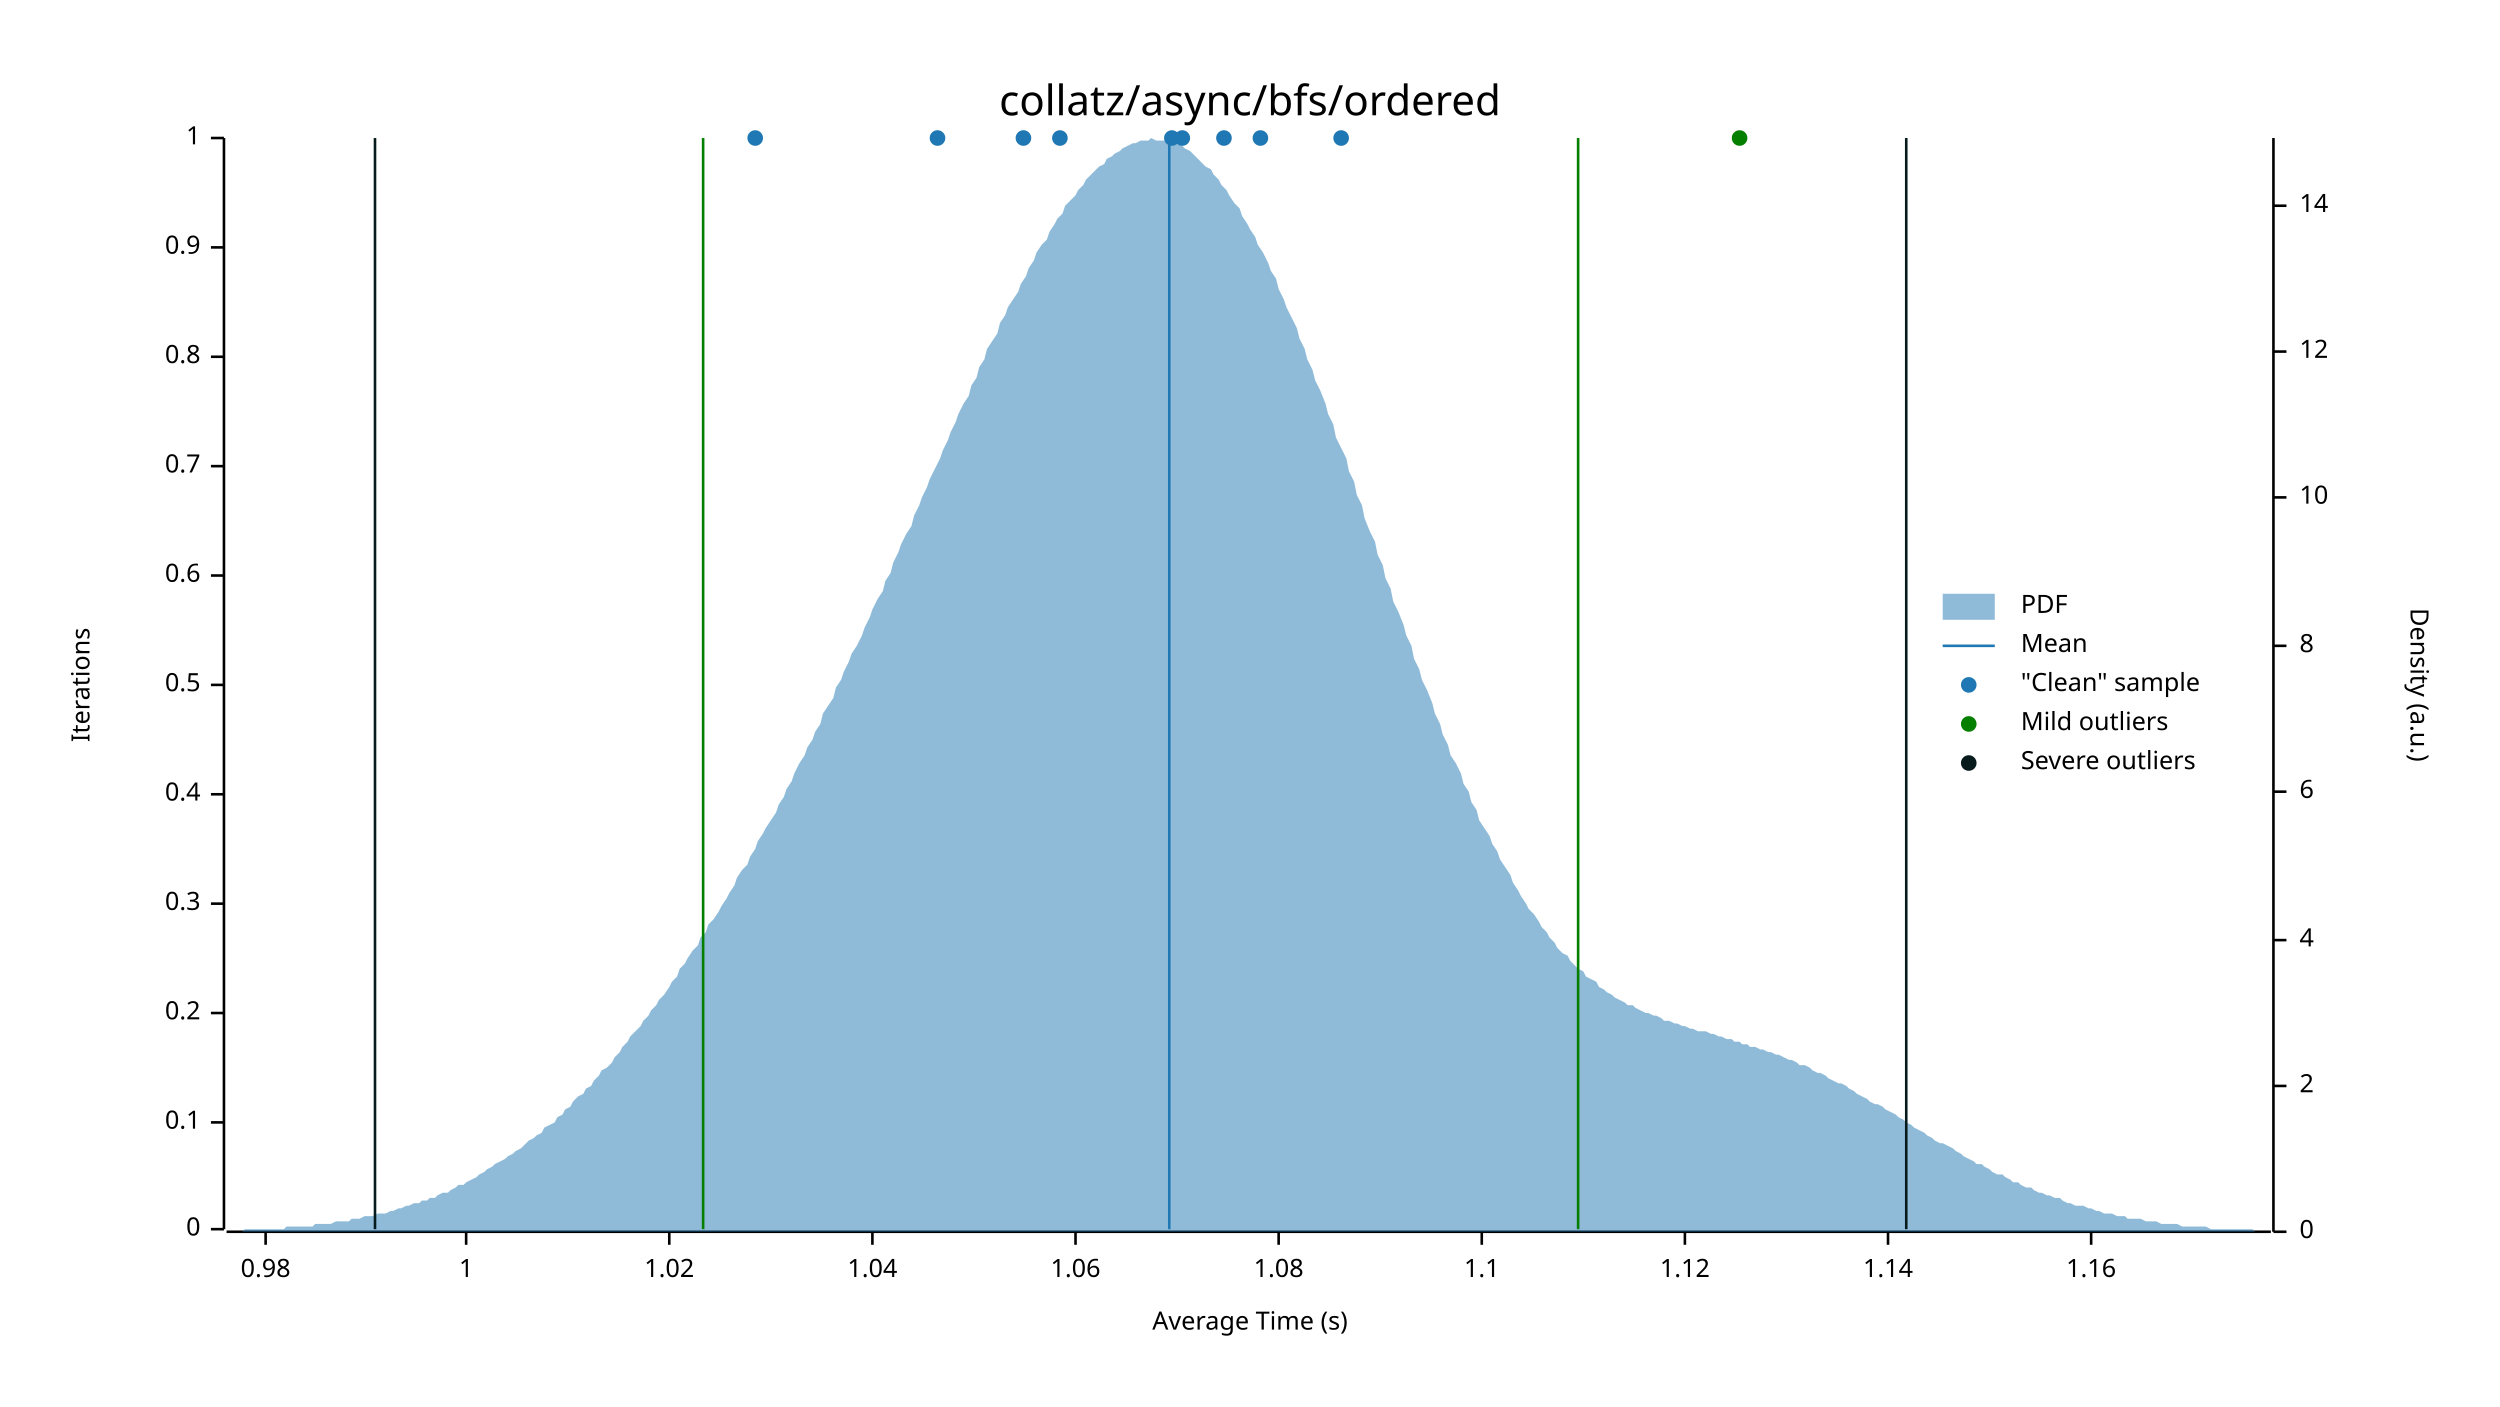
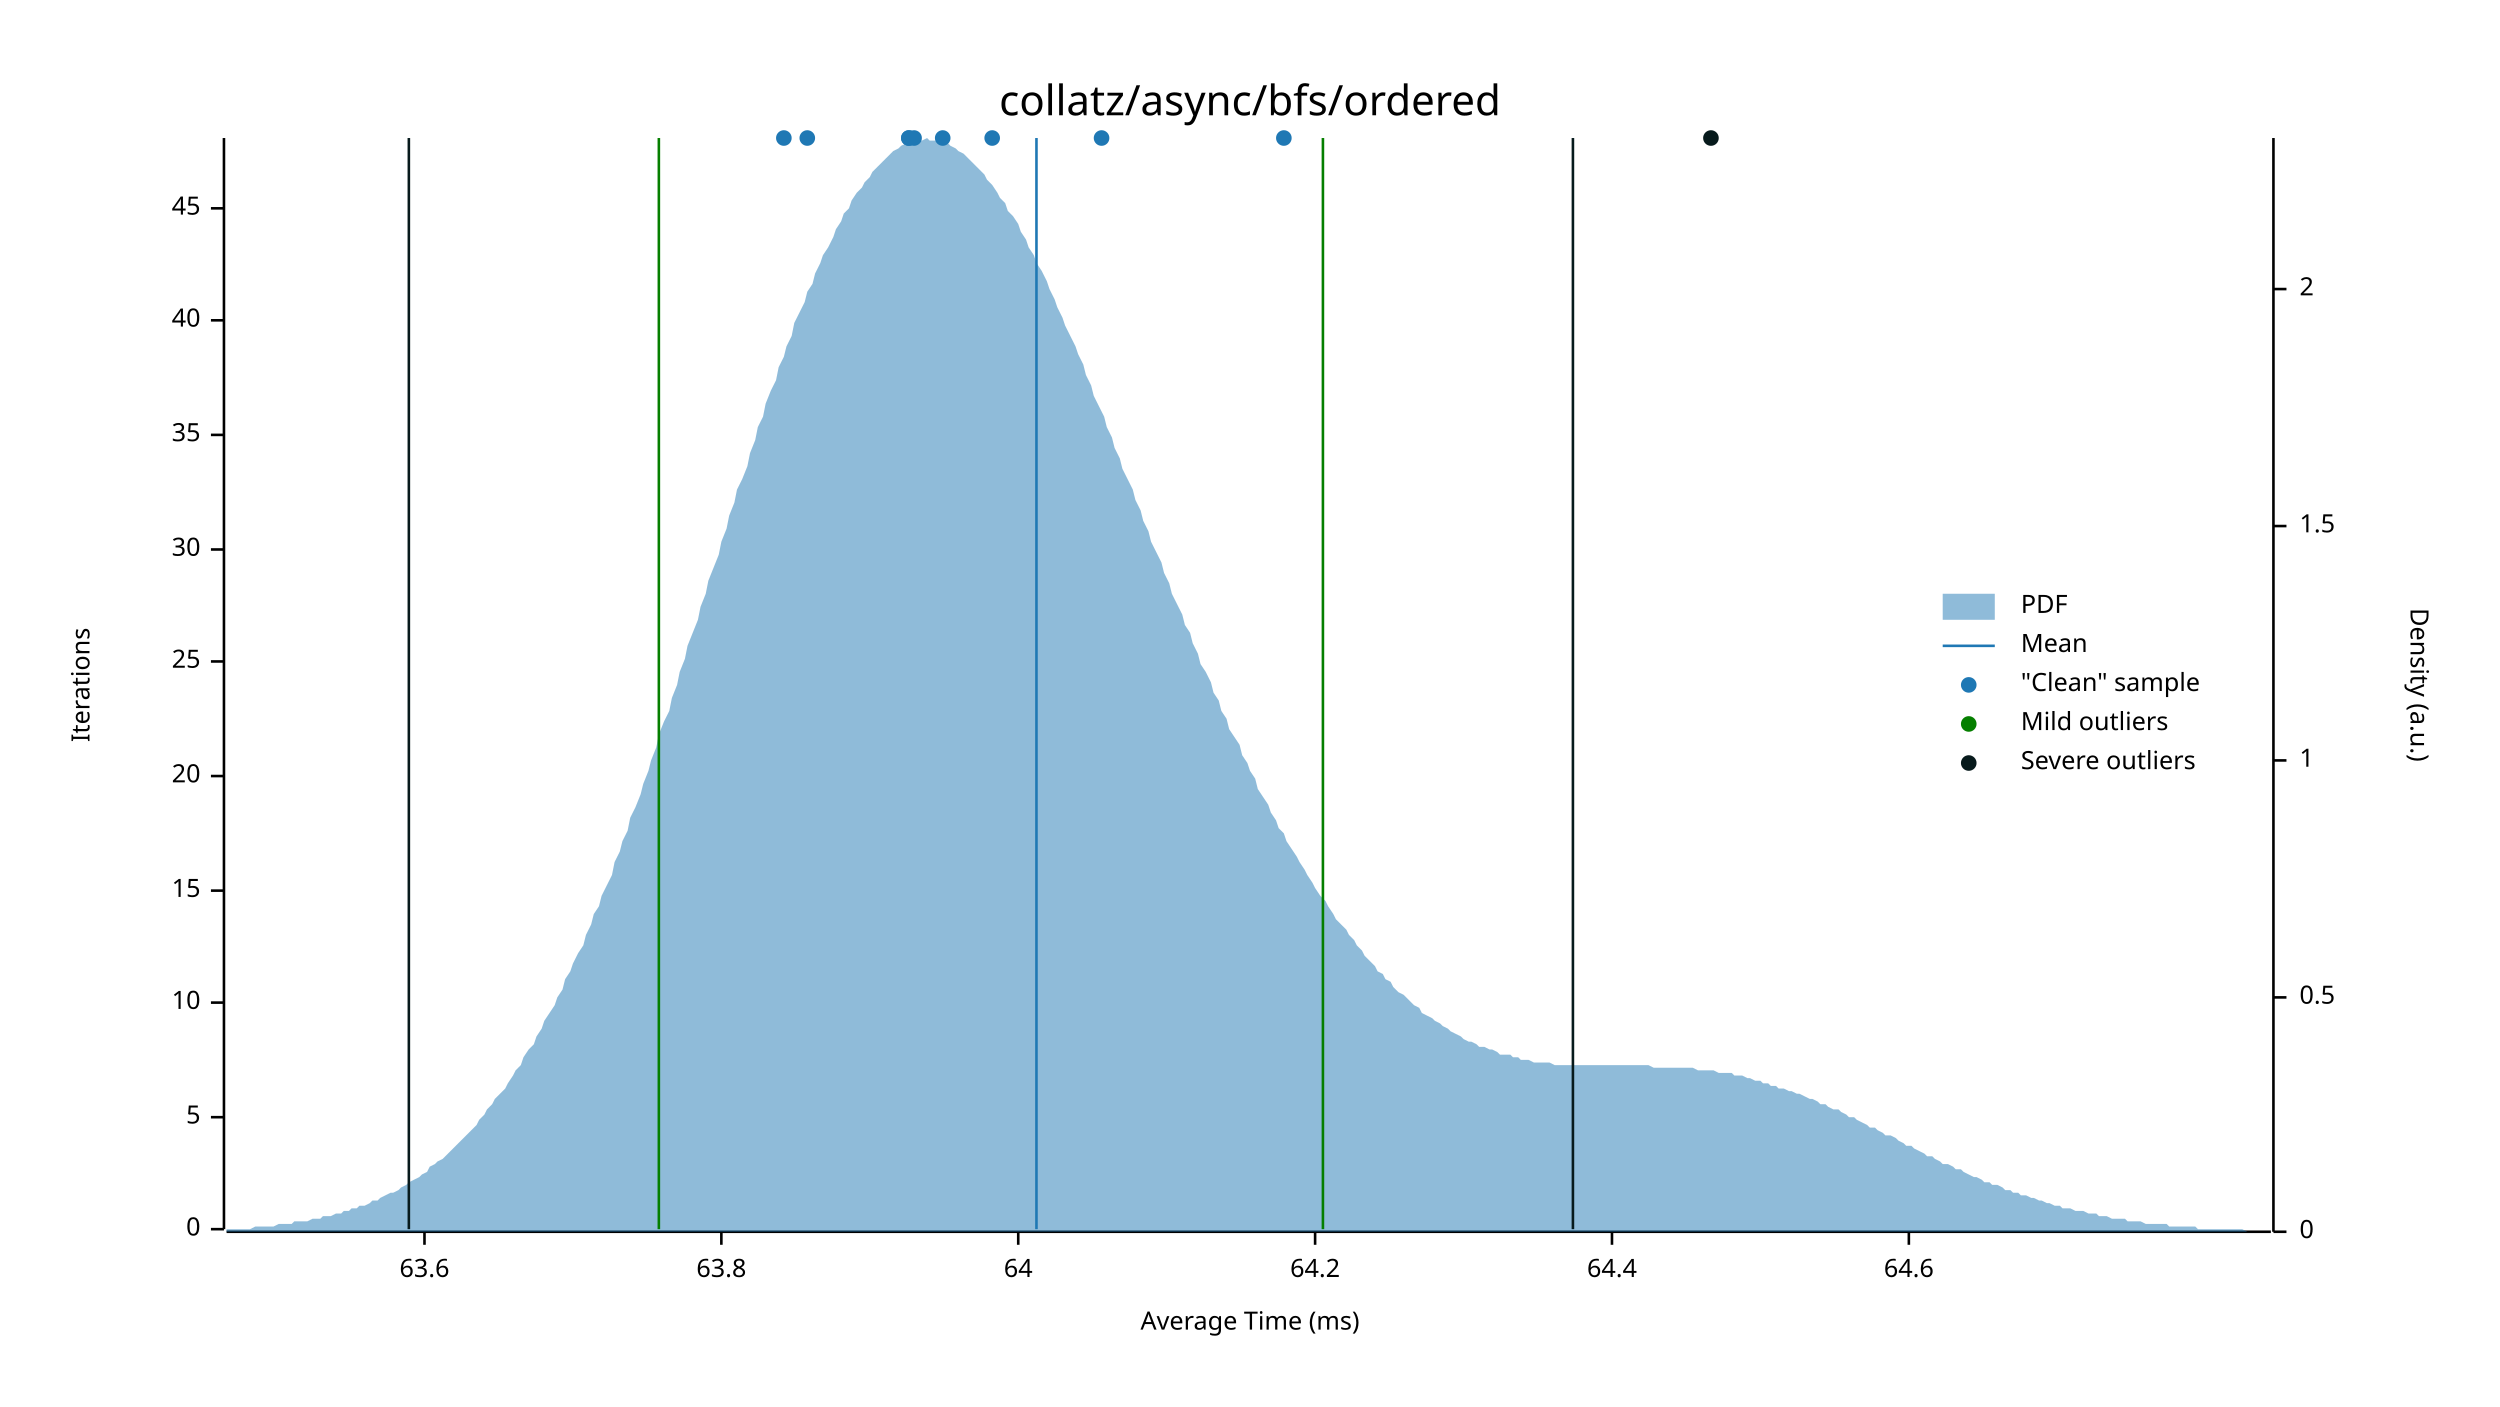
<svg xmlns="http://www.w3.org/2000/svg" width="960" height="540" viewBox="0 0 960 540">
  <text x="480" y="32" dy="0.76em" text-anchor="middle" font-family="sans-serif" font-size="16.129" opacity="1" fill="#000000">
collatz/async/bfs/ordered
</text>
  <text x="27" y="263" dy="0.76em" text-anchor="middle" font-family="sans-serif" font-size="9.677" opacity="1" fill="#000000" transform="rotate(270, 27, 263)">
Iterations
</text>
  <text x="480" y="513" dy="-0.5ex" text-anchor="middle" font-family="sans-serif" font-size="9.677" opacity="1" fill="#000000">
- Average Time (s)
+ Average Time (ms)
</text>
  <polyline fill="none" opacity="1" stroke="#000000" stroke-width="1" points="86,53 86,472 " />
  <text x="77" y="472" dy="0.5ex" text-anchor="end" font-family="sans-serif" font-size="9.677" opacity="1" fill="#000000">
0
</text>
  <polyline fill="none" opacity="1" stroke="#000000" stroke-width="1" points="81,472 86,472 " />
-   <text x="77" y="431" dy="0.5ex" text-anchor="end" font-family="sans-serif" font-size="9.677" opacity="1" fill="#000000">
- 0.1
+   <text x="77" y="429" dy="0.5ex" text-anchor="end" font-family="sans-serif" font-size="9.677" opacity="1" fill="#000000">
+ 5
</text>
-   <polyline fill="none" opacity="1" stroke="#000000" stroke-width="1" points="81,431 86,431 " />
-   <text x="77" y="389" dy="0.5ex" text-anchor="end" font-family="sans-serif" font-size="9.677" opacity="1" fill="#000000">
- 0.2
+   <polyline fill="none" opacity="1" stroke="#000000" stroke-width="1" points="81,429 86,429 " />
+   <text x="77" y="385" dy="0.5ex" text-anchor="end" font-family="sans-serif" font-size="9.677" opacity="1" fill="#000000">
+ 10
</text>
-   <polyline fill="none" opacity="1" stroke="#000000" stroke-width="1" points="81,389 86,389 " />
-   <text x="77" y="347" dy="0.5ex" text-anchor="end" font-family="sans-serif" font-size="9.677" opacity="1" fill="#000000">
- 0.3
+   <polyline fill="none" opacity="1" stroke="#000000" stroke-width="1" points="81,385 86,385 " />
+   <text x="77" y="342" dy="0.5ex" text-anchor="end" font-family="sans-serif" font-size="9.677" opacity="1" fill="#000000">
+ 15
</text>
-   <polyline fill="none" opacity="1" stroke="#000000" stroke-width="1" points="81,347 86,347 " />
-   <text x="77" y="305" dy="0.5ex" text-anchor="end" font-family="sans-serif" font-size="9.677" opacity="1" fill="#000000">
- 0.4
+   <polyline fill="none" opacity="1" stroke="#000000" stroke-width="1" points="81,342 86,342 " />
+   <text x="77" y="298" dy="0.5ex" text-anchor="end" font-family="sans-serif" font-size="9.677" opacity="1" fill="#000000">
+ 20
</text>
-   <polyline fill="none" opacity="1" stroke="#000000" stroke-width="1" points="81,305 86,305 " />
-   <text x="77" y="263" dy="0.5ex" text-anchor="end" font-family="sans-serif" font-size="9.677" opacity="1" fill="#000000">
- 0.5
+   <polyline fill="none" opacity="1" stroke="#000000" stroke-width="1" points="81,298 86,298 " />
+   <text x="77" y="254" dy="0.5ex" text-anchor="end" font-family="sans-serif" font-size="9.677" opacity="1" fill="#000000">
+ 25
</text>
-   <polyline fill="none" opacity="1" stroke="#000000" stroke-width="1" points="81,263 86,263 " />
-   <text x="77" y="221" dy="0.5ex" text-anchor="end" font-family="sans-serif" font-size="9.677" opacity="1" fill="#000000">
- 0.6
+   <polyline fill="none" opacity="1" stroke="#000000" stroke-width="1" points="81,254 86,254 " />
+   <text x="77" y="211" dy="0.5ex" text-anchor="end" font-family="sans-serif" font-size="9.677" opacity="1" fill="#000000">
+ 30
</text>
-   <polyline fill="none" opacity="1" stroke="#000000" stroke-width="1" points="81,221 86,221 " />
-   <text x="77" y="179" dy="0.5ex" text-anchor="end" font-family="sans-serif" font-size="9.677" opacity="1" fill="#000000">
- 0.7
+   <polyline fill="none" opacity="1" stroke="#000000" stroke-width="1" points="81,211 86,211 " />
+   <text x="77" y="167" dy="0.5ex" text-anchor="end" font-family="sans-serif" font-size="9.677" opacity="1" fill="#000000">
+ 35
</text>
-   <polyline fill="none" opacity="1" stroke="#000000" stroke-width="1" points="81,179 86,179 " />
-   <text x="77" y="137" dy="0.5ex" text-anchor="end" font-family="sans-serif" font-size="9.677" opacity="1" fill="#000000">
- 0.8
+   <polyline fill="none" opacity="1" stroke="#000000" stroke-width="1" points="81,167 86,167 " />
+   <text x="77" y="123" dy="0.5ex" text-anchor="end" font-family="sans-serif" font-size="9.677" opacity="1" fill="#000000">
+ 40
</text>
-   <polyline fill="none" opacity="1" stroke="#000000" stroke-width="1" points="81,137 86,137 " />
-   <text x="77" y="95" dy="0.5ex" text-anchor="end" font-family="sans-serif" font-size="9.677" opacity="1" fill="#000000">
- 0.9
+   <polyline fill="none" opacity="1" stroke="#000000" stroke-width="1" points="81,123 86,123 " />
+   <text x="77" y="80" dy="0.5ex" text-anchor="end" font-family="sans-serif" font-size="9.677" opacity="1" fill="#000000">
+ 45
</text>
-   <polyline fill="none" opacity="1" stroke="#000000" stroke-width="1" points="81,95 86,95 " />
-   <text x="77" y="53" dy="0.5ex" text-anchor="end" font-family="sans-serif" font-size="9.677" opacity="1" fill="#000000">
- 1
+   <polyline fill="none" opacity="1" stroke="#000000" stroke-width="1" points="81,80 86,80 " />
+   <polyline fill="none" opacity="1" stroke="#000000" stroke-width="1" points="87,473 872,473 " />
+   <text x="163" y="483" dy="0.76em" text-anchor="middle" font-family="sans-serif" font-size="9.677" opacity="1" fill="#000000">
+ 63.6
</text>
-   <polyline fill="none" opacity="1" stroke="#000000" stroke-width="1" points="81,53 86,53 " />
-   <polyline fill="none" opacity="1" stroke="#000000" stroke-width="1" points="87,473 872,473 " />
-   <text x="102" y="483" dy="0.76em" text-anchor="middle" font-family="sans-serif" font-size="9.677" opacity="1" fill="#000000">
- 0.98
+   <polyline fill="none" opacity="1" stroke="#000000" stroke-width="1" points="163,473 163,478 " />
+   <text x="277" y="483" dy="0.76em" text-anchor="middle" font-family="sans-serif" font-size="9.677" opacity="1" fill="#000000">
+ 63.8
</text>
-   <polyline fill="none" opacity="1" stroke="#000000" stroke-width="1" points="102,473 102,478 " />
-   <text x="179" y="483" dy="0.76em" text-anchor="middle" font-family="sans-serif" font-size="9.677" opacity="1" fill="#000000">
- 1
+   <polyline fill="none" opacity="1" stroke="#000000" stroke-width="1" points="277,473 277,478 " />
+   <text x="391" y="483" dy="0.76em" text-anchor="middle" font-family="sans-serif" font-size="9.677" opacity="1" fill="#000000">
+ 64
</text>
-   <polyline fill="none" opacity="1" stroke="#000000" stroke-width="1" points="179,473 179,478 " />
-   <text x="257" y="483" dy="0.76em" text-anchor="middle" font-family="sans-serif" font-size="9.677" opacity="1" fill="#000000">
- 1.02
+   <polyline fill="none" opacity="1" stroke="#000000" stroke-width="1" points="391,473 391,478 " />
+   <text x="505" y="483" dy="0.76em" text-anchor="middle" font-family="sans-serif" font-size="9.677" opacity="1" fill="#000000">
+ 64.2
</text>
-   <polyline fill="none" opacity="1" stroke="#000000" stroke-width="1" points="257,473 257,478 " />
-   <text x="335" y="483" dy="0.76em" text-anchor="middle" font-family="sans-serif" font-size="9.677" opacity="1" fill="#000000">
- 1.04
+   <polyline fill="none" opacity="1" stroke="#000000" stroke-width="1" points="505,473 505,478 " />
+   <text x="619" y="483" dy="0.76em" text-anchor="middle" font-family="sans-serif" font-size="9.677" opacity="1" fill="#000000">
+ 64.4
</text>
-   <polyline fill="none" opacity="1" stroke="#000000" stroke-width="1" points="335,473 335,478 " />
-   <text x="413" y="483" dy="0.76em" text-anchor="middle" font-family="sans-serif" font-size="9.677" opacity="1" fill="#000000">
- 1.06
+   <polyline fill="none" opacity="1" stroke="#000000" stroke-width="1" points="619,473 619,478 " />
+   <text x="733" y="483" dy="0.76em" text-anchor="middle" font-family="sans-serif" font-size="9.677" opacity="1" fill="#000000">
+ 64.6
</text>
-   <polyline fill="none" opacity="1" stroke="#000000" stroke-width="1" points="413,473 413,478 " />
-   <text x="491" y="483" dy="0.76em" text-anchor="middle" font-family="sans-serif" font-size="9.677" opacity="1" fill="#000000">
- 1.08
- </text>
-   <polyline fill="none" opacity="1" stroke="#000000" stroke-width="1" points="491,473 491,478 " />
-   <text x="569" y="483" dy="0.76em" text-anchor="middle" font-family="sans-serif" font-size="9.677" opacity="1" fill="#000000">
- 1.1
- </text>
-   <polyline fill="none" opacity="1" stroke="#000000" stroke-width="1" points="569,473 569,478 " />
-   <text x="647" y="483" dy="0.76em" text-anchor="middle" font-family="sans-serif" font-size="9.677" opacity="1" fill="#000000">
- 1.12
- </text>
-   <polyline fill="none" opacity="1" stroke="#000000" stroke-width="1" points="647,473 647,478 " />
-   <text x="725" y="483" dy="0.76em" text-anchor="middle" font-family="sans-serif" font-size="9.677" opacity="1" fill="#000000">
- 1.14
- </text>
-   <polyline fill="none" opacity="1" stroke="#000000" stroke-width="1" points="725,473 725,478 " />
-   <text x="803" y="483" dy="0.76em" text-anchor="middle" font-family="sans-serif" font-size="9.677" opacity="1" fill="#000000">
- 1.16
- </text>
-   <polyline fill="none" opacity="1" stroke="#000000" stroke-width="1" points="803,473 803,478 " />
+   <polyline fill="none" opacity="1" stroke="#000000" stroke-width="1" points="733,473 733,478 " />
  <text x="933" y="263" dy="0.76em" text-anchor="middle" font-family="sans-serif" font-size="9.677" opacity="1" fill="#000000" transform="rotate(90, 933, 263)">
Density (a.u.)
</text>
  <polyline fill="none" opacity="1" stroke="#000000" stroke-width="1" points="873,53 873,473 " />
  <text x="883" y="473" dy="0.5ex" text-anchor="start" font-family="sans-serif" font-size="9.677" opacity="1" fill="#000000">
0
</text>
  <polyline fill="none" opacity="1" stroke="#000000" stroke-width="1" points="873,473 878,473 " />
-   <text x="883" y="417" dy="0.5ex" text-anchor="start" font-family="sans-serif" font-size="9.677" opacity="1" fill="#000000">
+   <text x="883" y="383" dy="0.5ex" text-anchor="start" font-family="sans-serif" font-size="9.677" opacity="1" fill="#000000">
+ 0.5
+ </text>
+   <polyline fill="none" opacity="1" stroke="#000000" stroke-width="1" points="873,383 878,383 " />
+   <text x="883" y="292" dy="0.5ex" text-anchor="start" font-family="sans-serif" font-size="9.677" opacity="1" fill="#000000">
+ 1
+ </text>
+   <polyline fill="none" opacity="1" stroke="#000000" stroke-width="1" points="873,292 878,292 " />
+   <text x="883" y="202" dy="0.5ex" text-anchor="start" font-family="sans-serif" font-size="9.677" opacity="1" fill="#000000">
+ 1.5
+ </text>
+   <polyline fill="none" opacity="1" stroke="#000000" stroke-width="1" points="873,202 878,202 " />
+   <text x="883" y="111" dy="0.5ex" text-anchor="start" font-family="sans-serif" font-size="9.677" opacity="1" fill="#000000">
2
</text>
-   <polyline fill="none" opacity="1" stroke="#000000" stroke-width="1" points="873,417 878,417 " />
-   <text x="883" y="361" dy="0.5ex" text-anchor="start" font-family="sans-serif" font-size="9.677" opacity="1" fill="#000000">
- 4
- </text>
-   <polyline fill="none" opacity="1" stroke="#000000" stroke-width="1" points="873,361 878,361 " />
-   <text x="883" y="304" dy="0.5ex" text-anchor="start" font-family="sans-serif" font-size="9.677" opacity="1" fill="#000000">
- 6
- </text>
-   <polyline fill="none" opacity="1" stroke="#000000" stroke-width="1" points="873,304 878,304 " />
-   <text x="883" y="248" dy="0.5ex" text-anchor="start" font-family="sans-serif" font-size="9.677" opacity="1" fill="#000000">
- 8
- </text>
-   <polyline fill="none" opacity="1" stroke="#000000" stroke-width="1" points="873,248 878,248 " />
-   <text x="883" y="191" dy="0.5ex" text-anchor="start" font-family="sans-serif" font-size="9.677" opacity="1" fill="#000000">
- 10
- </text>
-   <polyline fill="none" opacity="1" stroke="#000000" stroke-width="1" points="873,191 878,191 " />
-   <text x="883" y="135" dy="0.5ex" text-anchor="start" font-family="sans-serif" font-size="9.677" opacity="1" fill="#000000">
- 12
- </text>
-   <polyline fill="none" opacity="1" stroke="#000000" stroke-width="1" points="873,135 878,135 " />
-   <text x="883" y="79" dy="0.5ex" text-anchor="start" font-family="sans-serif" font-size="9.677" opacity="1" fill="#000000">
- 14
- </text>
-   <polyline fill="none" opacity="1" stroke="#000000" stroke-width="1" points="873,79 878,79 " />
-   <polygon opacity="0.5" fill="#1F78B4" points="87,473 88,473 90,473 91,473 93,473 94,472 96,472 98,472 99,472 101,472 102,472 104,472 105,472 107,472 109,472 110,471 112,471 113,471 115,471 116,471 118,471 120,471 121,470 123,470 124,470 126,470 127,470 129,469 131,469 132,469 134,469 135,468 137,468 138,468 140,467 142,467 143,467 145,466 146,466 148,466 150,465 151,465 153,464 154,464 156,463 157,463 159,462 161,462 162,461 164,461 165,460 167,460 168,459 170,458 172,458 173,457 175,456 176,455 178,455 179,454 181,453 183,452 184,451 186,450 187,449 189,448 190,447 192,446 194,445 195,444 197,443 198,442 200,441 201,440 203,438 205,437 206,436 208,435 209,433 211,432 213,431 214,429 216,428 217,426 219,425 220,423 222,421 224,420 225,418 227,417 228,415 230,413 231,411 233,410 235,408 236,406 238,404 239,402 241,400 242,398 244,396 246,394 247,392 249,390 250,388 252,386 253,384 255,382 257,379 258,377 260,375 261,372 263,370 264,368 266,365 268,363 269,360 271,358 272,355 274,353 276,350 277,348 279,345 280,343 282,340 283,337 285,334 287,332 288,329 290,326 291,323 293,320 294,318 296,315 298,312 299,309 301,306 302,303 304,300 305,297 307,293 309,290 310,287 312,284 313,281 315,278 316,274 318,271 320,268 321,264 323,261 324,258 326,254 327,251 329,248 331,244 332,241 334,237 335,234 337,230 339,227 340,223 342,220 343,216 345,212 346,209 348,205 350,202 351,198 353,194 354,191 356,187 357,184 359,180 361,176 362,173 364,169 365,166 367,162 368,159 370,155 372,152 373,148 375,145 376,141 378,138 379,134 381,131 383,128 384,124 386,121 387,118 389,115 391,112 392,109 394,106 395,103 397,100 398,97 400,94 402,92 403,89 405,86 406,84 408,82 409,79 411,77 413,75 414,73 416,71 417,69 419,67 420,66 422,64 424,63 425,61 427,60 428,59 430,58 431,57 433,56 435,55 436,55 438,54 439,54 441,54 442,53 444,54 446,54 447,54 449,54 450,55 452,55 454,56 455,57 457,58 458,59 460,61 461,62 463,64 465,65 466,67 468,69 469,71 471,73 472,75 474,78 476,80 477,83 479,86 480,88 482,91 483,94 485,97 487,101 488,104 490,107 491,111 493,115 494,118 496,122 498,126 499,130 501,134 502,138 504,142 505,146 507,150 509,155 510,159 512,163 513,168 515,172 517,176 518,181 520,185 521,190 523,194 524,199 526,204 528,208 529,213 531,217 532,222 534,226 535,231 537,235 539,240 540,244 542,248 543,253 545,257 546,261 548,265 550,270 551,274 553,278 554,282 556,286 557,290 559,293 561,297 562,301 564,304 565,308 567,311 568,315 570,318 572,321 573,324 575,327 576,330 578,333 580,336 581,339 583,342 584,344 586,347 587,349 589,351 591,354 592,356 594,358 595,360 597,362 598,364 600,366 602,367 603,369 605,371 606,372 608,373 609,375 611,376 613,377 614,379 616,380 617,381 619,382 620,383 622,384 624,385 625,386 627,386 628,387 630,388 632,389 633,389 635,390 636,390 638,391 639,392 641,392 643,393 644,393 646,394 647,394 649,395 650,395 652,396 654,396 655,396 657,397 658,397 660,398 661,398 663,399 665,399 666,400 668,400 669,401 671,401 672,402 674,402 676,403 677,403 679,404 680,404 682,405 683,405 685,406 687,407 688,407 690,408 691,409 693,409 695,410 696,411 698,412 699,412 701,413 702,414 704,415 706,416 707,416 709,417 710,418 712,419 713,420 715,421 717,422 718,423 720,424 721,424 723,425 724,426 726,427 728,428 729,429 731,430 732,431 734,432 735,433 737,434 739,435 740,436 742,437 743,438 745,439 746,439 748,440 750,441 751,442 753,443 754,444 756,445 758,446 759,447 761,447 762,448 764,449 765,450 767,451 769,451 770,452 772,453 773,454 775,454 776,455 778,456 780,456 781,457 783,458 784,458 786,459 787,459 789,460 791,460 792,461 794,462 795,462 797,463 798,463 800,463 802,464 803,464 805,465 806,465 808,466 809,466 811,466 813,467 814,467 816,467 817,468 819,468 821,468 822,468 824,469 825,469 827,469 828,469 830,470 832,470 833,470 835,470 836,470 838,471 839,471 841,471 843,471 844,471 846,471 847,471 849,472 850,472 852,472 854,472 855,472 857,472 858,472 860,472 861,472 863,472 865,472 866,473 868,473 869,473 871,473 873,473 873,473 87,473 " />
-   <polyline fill="none" opacity="1" stroke="#1F78B4" stroke-width="1" points="449,472 449,53 " />
-   <polyline fill="none" opacity="1" stroke="#057F00" stroke-width="1" points="270,472 270,53 " />
-   <polyline fill="none" opacity="1" stroke="#057F00" stroke-width="1" points="606,472 606,53 " />
-   <polyline fill="none" opacity="1" stroke="#071A1C" stroke-width="1" points="144,472 144,53 " />
-   <polyline fill="none" opacity="1" stroke="#071A1C" stroke-width="1" points="732,472 732,53 " />
-   <circle cx="454" cy="53" r="3" opacity="1" fill="#1F78B4" stroke="none" stroke-width="1" />
-   <circle cx="470" cy="53" r="3" opacity="1" fill="#1F78B4" stroke="none" stroke-width="1" />
-   <circle cx="360" cy="53" r="3" opacity="1" fill="#1F78B4" stroke="none" stroke-width="1" />
-   <circle cx="290" cy="53" r="3" opacity="1" fill="#1F78B4" stroke="none" stroke-width="1" />
-   <circle cx="515" cy="53" r="3" opacity="1" fill="#1F78B4" stroke="none" stroke-width="1" />
-   <circle cx="450" cy="53" r="3" opacity="1" fill="#1F78B4" stroke="none" stroke-width="1" />
-   <circle cx="484" cy="53" r="3" opacity="1" fill="#1F78B4" stroke="none" stroke-width="1" />
-   <circle cx="393" cy="53" r="3" opacity="1" fill="#1F78B4" stroke="none" stroke-width="1" />
-   <circle cx="407" cy="53" r="3" opacity="1" fill="#1F78B4" stroke="none" stroke-width="1" />
-   <circle cx="668" cy="53" r="3" opacity="1" fill="#057F00" stroke="none" stroke-width="1" />
+   <polyline fill="none" opacity="1" stroke="#000000" stroke-width="1" points="873,111 878,111 " />
+   <polygon opacity="0.5" fill="#1F78B4" points="87,472 88,472 90,472 91,472 93,472 94,472 96,472 98,471 99,471 101,471 102,471 104,471 105,471 107,470 109,470 110,470 112,470 113,469 115,469 116,469 118,469 120,468 121,468 123,468 124,467 126,467 127,467 129,466 131,466 132,465 134,465 135,464 137,464 138,463 140,463 142,462 143,461 145,461 146,460 148,459 150,458 151,458 153,457 154,456 156,455 157,454 159,453 161,452 162,451 164,450 165,448 167,447 168,446 170,445 172,443 173,442 175,440 176,439 178,437 179,436 181,434 183,432 184,430 186,428 187,426 189,424 190,422 192,420 194,418 195,416 197,413 198,411 200,409 201,406 203,403 205,401 206,398 208,395 209,392 211,389 213,386 214,383 216,380 217,376 219,373 220,370 222,366 224,363 225,359 227,355 228,351 230,348 231,344 233,340 235,336 236,331 238,327 239,323 241,319 242,314 244,310 246,305 247,301 249,296 250,292 252,287 253,282 255,277 257,273 258,268 260,263 261,258 263,253 264,248 266,243 268,238 269,233 271,228 272,223 274,218 276,213 277,208 279,203 280,198 282,193 283,188 285,184 287,179 288,174 290,169 291,164 293,160 294,155 296,150 298,146 299,141 301,137 302,133 304,129 305,124 307,120 309,116 310,112 312,109 313,105 315,101 316,98 318,95 320,91 321,88 323,85 324,82 326,80 327,77 329,74 331,72 332,70 334,68 335,66 337,64 339,62 340,61 342,59 343,58 345,57 346,56 348,55 350,55 351,54 353,54 354,54 356,53 357,54 359,54 361,54 362,55 364,55 365,56 367,57 368,58 370,59 372,61 373,62 375,64 376,65 378,67 379,69 381,71 383,74 384,76 386,78 387,81 389,83 391,86 392,89 394,92 395,95 397,98 398,101 400,104 402,108 403,111 405,115 406,118 408,122 409,125 411,129 413,133 414,136 416,140 417,144 419,148 420,152 422,156 424,160 425,164 427,168 428,172 430,176 431,180 433,184 435,188 436,192 438,196 439,200 441,204 442,208 444,212 446,216 447,220 449,224 450,228 452,232 454,236 455,240 457,243 458,247 460,251 461,255 463,258 465,262 466,266 468,269 469,273 471,276 472,280 474,283 476,286 477,290 479,293 480,296 482,299 483,303 485,306 487,309 488,312 490,315 491,318 493,320 494,323 496,326 498,329 499,331 501,334 502,336 504,339 505,341 507,344 509,346 510,348 512,351 513,353 515,355 517,357 518,359 520,361 521,363 523,365 524,367 526,369 528,371 529,373 531,374 532,376 534,377 535,379 537,381 539,382 540,383 542,385 543,386 545,387 546,389 548,390 550,391 551,392 553,393 554,394 556,395 557,396 559,397 561,398 562,399 564,400 565,400 567,401 568,402 570,402 572,403 573,403 575,404 576,405 578,405 580,405 581,406 583,406 584,407 586,407 587,407 589,408 591,408 592,408 594,408 595,408 597,409 598,409 600,409 602,409 603,409 605,409 606,409 608,409 609,409 611,409 613,409 614,409 616,409 617,409 619,409 620,409 622,409 624,409 625,409 627,409 628,409 630,409 632,409 633,409 635,410 636,410 638,410 639,410 641,410 643,410 644,410 646,410 647,410 649,410 650,410 652,411 654,411 655,411 657,411 658,411 660,412 661,412 663,412 665,412 666,413 668,413 669,413 671,414 672,414 674,415 676,415 677,416 679,416 680,417 682,417 683,418 685,418 687,419 688,419 690,420 691,420 693,421 695,422 696,422 698,423 699,424 701,424 702,425 704,426 706,426 707,427 709,428 710,429 712,429 713,430 715,431 717,432 718,433 720,433 721,434 723,435 724,436 726,436 728,437 729,438 731,439 732,440 734,440 735,441 737,442 739,443 740,444 742,444 743,445 745,446 746,447 748,447 750,448 751,449 753,449 754,450 756,451 758,452 759,452 761,453 762,454 764,454 765,455 767,455 769,456 770,457 772,457 773,458 775,458 776,459 778,459 780,460 781,460 783,461 784,461 786,462 787,462 789,463 791,463 792,464 794,464 795,464 797,465 798,465 800,465 802,466 803,466 805,466 806,467 808,467 809,467 811,468 813,468 814,468 816,468 817,469 819,469 821,469 822,469 824,470 825,470 827,470 828,470 830,470 832,470 833,471 835,471 836,471 838,471 839,471 841,471 843,471 844,472 846,472 847,472 849,472 850,472 852,472 854,472 855,472 857,472 858,472 860,472 861,472 863,473 865,473 866,473 868,473 869,473 871,473 873,473 873,473 87,473 " />
+   <polyline fill="none" opacity="1" stroke="#1F78B4" stroke-width="1" points="398,472 398,53 " />
+   <polyline fill="none" opacity="1" stroke="#057F00" stroke-width="1" points="253,472 253,53 " />
+   <polyline fill="none" opacity="1" stroke="#057F00" stroke-width="1" points="508,472 508,53 " />
+   <polyline fill="none" opacity="1" stroke="#071A1C" stroke-width="1" points="157,472 157,53 " />
+   <polyline fill="none" opacity="1" stroke="#071A1C" stroke-width="1" points="604,472 604,53 " />
+   <circle cx="351" cy="53" r="3" opacity="1" fill="#1F78B4" stroke="none" stroke-width="1" />
+   <circle cx="423" cy="53" r="3" opacity="1" fill="#1F78B4" stroke="none" stroke-width="1" />
+   <circle cx="362" cy="53" r="3" opacity="1" fill="#1F78B4" stroke="none" stroke-width="1" />
+   <circle cx="381" cy="53" r="3" opacity="1" fill="#1F78B4" stroke="none" stroke-width="1" />
+   <circle cx="493" cy="53" r="3" opacity="1" fill="#1F78B4" stroke="none" stroke-width="1" />
+   <circle cx="310" cy="53" r="3" opacity="1" fill="#1F78B4" stroke="none" stroke-width="1" />
+   <circle cx="349" cy="53" r="3" opacity="1" fill="#1F78B4" stroke="none" stroke-width="1" />
+   <circle cx="349" cy="53" r="3" opacity="1" fill="#1F78B4" stroke="none" stroke-width="1" />
+   <circle cx="301" cy="53" r="3" opacity="1" fill="#1F78B4" stroke="none" stroke-width="1" />
+   <circle cx="657" cy="53" r="3" opacity="1" fill="#071A1C" stroke="none" stroke-width="1" />
  <text x="776" y="228" dy="0.76em" text-anchor="start" font-family="sans-serif" font-size="9.677" opacity="1" fill="#000000">
PDF
</text>
  <text x="776" y="243" dy="0.76em" text-anchor="start" font-family="sans-serif" font-size="9.677" opacity="1" fill="#000000">
Mean
</text>
  <text x="776" y="258" dy="0.76em" text-anchor="start" font-family="sans-serif" font-size="9.677" opacity="1" fill="#000000">
"Clean" sample
</text>
  <text x="776" y="273" dy="0.76em" text-anchor="start" font-family="sans-serif" font-size="9.677" opacity="1" fill="#000000">
Mild outliers
</text>
  <text x="776" y="288" dy="0.76em" text-anchor="start" font-family="sans-serif" font-size="9.677" opacity="1" fill="#000000">
Severe outliers
</text>
  <rect x="746" y="228" width="20" height="10" opacity="0.5" fill="#1F78B4" stroke="none" />
  <polyline fill="none" opacity="1" stroke="#1F78B4" stroke-width="1" points="746,248 766,248 " />
  <circle cx="756" cy="263" r="3" opacity="1" fill="#1F78B4" stroke="none" stroke-width="1" />
  <circle cx="756" cy="278" r="3" opacity="1" fill="#057F00" stroke="none" stroke-width="1" />
  <circle cx="756" cy="293" r="3" opacity="1" fill="#071A1C" stroke="none" stroke-width="1" />
</svg>
